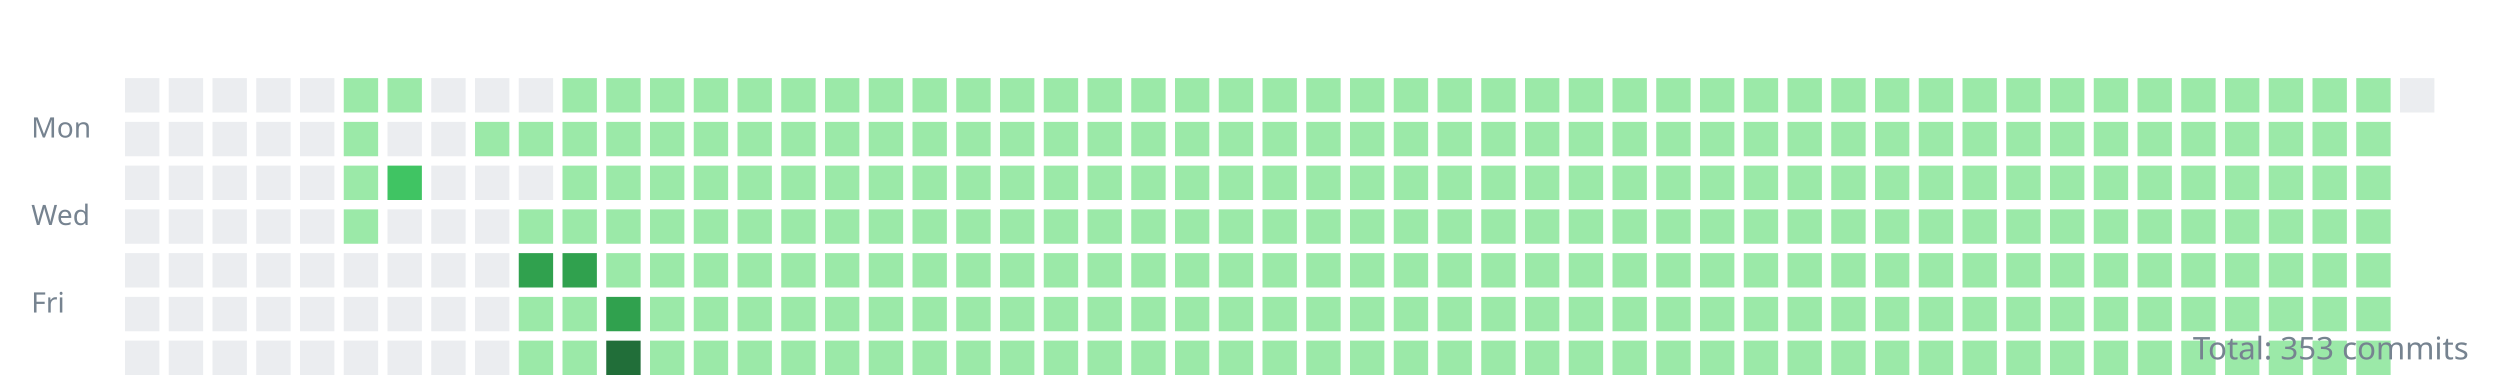
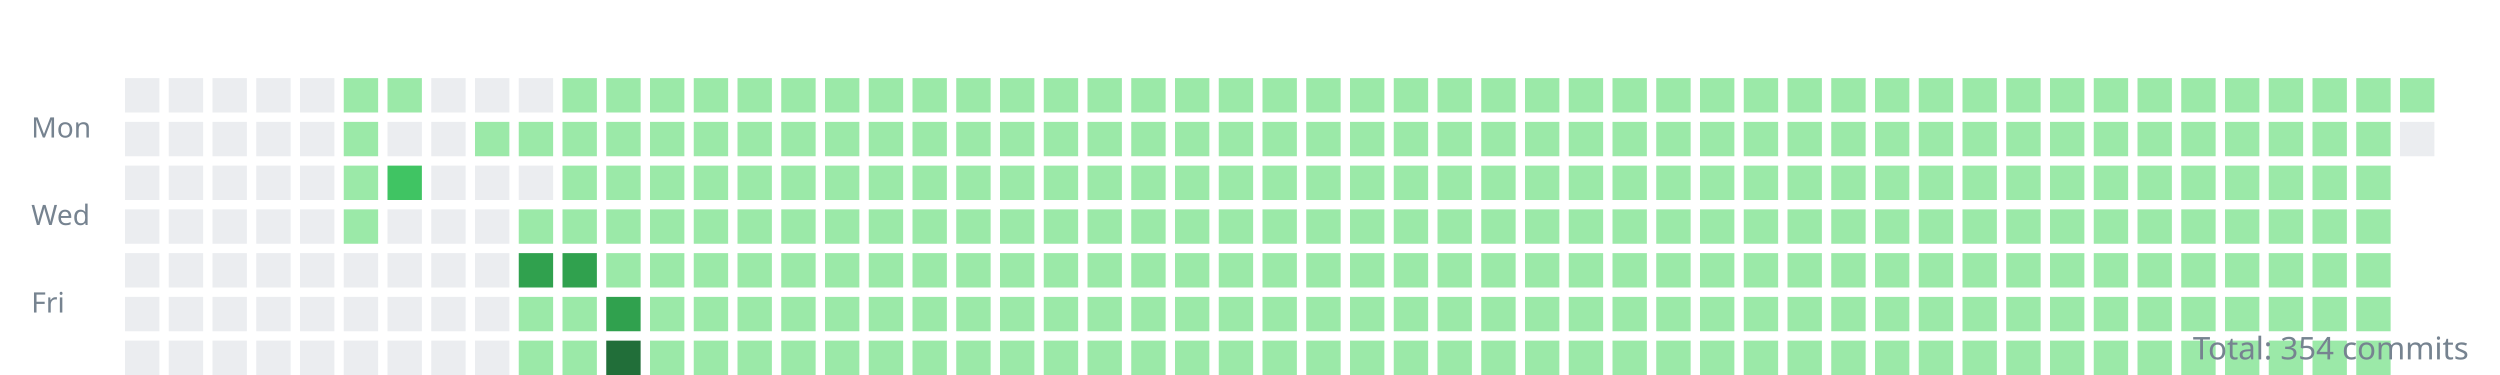
<svg xmlns="http://www.w3.org/2000/svg" width="800" height="120">
  <style>.day{outline:1px solid rgba(27,31,35,0.06);}text{font:9px sans-serif;fill:#768390;}</style>
  <g transform="translate(10,10)">
    <text y="34">Mon</text>
    <text y="62">Wed</text>
    <text y="90">Fri</text>
    <rect class="day" width="11" height="11" x="30" y="15" fill="#ebedf0" />
    <rect class="day" width="11" height="11" x="30" y="29" fill="#ebedf0" />
    <rect class="day" width="11" height="11" x="30" y="43" fill="#ebedf0" />
    <rect class="day" width="11" height="11" x="30" y="57" fill="#ebedf0" />
    <rect class="day" width="11" height="11" x="30" y="71" fill="#ebedf0" />
    <rect class="day" width="11" height="11" x="30" y="85" fill="#ebedf0" />
    <rect class="day" width="11" height="11" x="30" y="99" fill="#ebedf0" />
    <rect class="day" width="11" height="11" x="44" y="15" fill="#ebedf0" />
    <rect class="day" width="11" height="11" x="44" y="29" fill="#ebedf0" />
    <rect class="day" width="11" height="11" x="44" y="43" fill="#ebedf0" />
    <rect class="day" width="11" height="11" x="44" y="57" fill="#ebedf0" />
    <rect class="day" width="11" height="11" x="44" y="71" fill="#ebedf0" />
    <rect class="day" width="11" height="11" x="44" y="85" fill="#ebedf0" />
    <rect class="day" width="11" height="11" x="44" y="99" fill="#ebedf0" />
    <rect class="day" width="11" height="11" x="58" y="15" fill="#ebedf0" />
    <rect class="day" width="11" height="11" x="58" y="29" fill="#ebedf0" />
    <rect class="day" width="11" height="11" x="58" y="43" fill="#ebedf0" />
    <rect class="day" width="11" height="11" x="58" y="57" fill="#ebedf0" />
    <rect class="day" width="11" height="11" x="58" y="71" fill="#ebedf0" />
    <rect class="day" width="11" height="11" x="58" y="85" fill="#ebedf0" />
    <rect class="day" width="11" height="11" x="58" y="99" fill="#ebedf0" />
    <rect class="day" width="11" height="11" x="72" y="15" fill="#ebedf0" />
    <rect class="day" width="11" height="11" x="72" y="29" fill="#ebedf0" />
    <rect class="day" width="11" height="11" x="72" y="43" fill="#ebedf0" />
    <rect class="day" width="11" height="11" x="72" y="57" fill="#ebedf0" />
    <rect class="day" width="11" height="11" x="72" y="71" fill="#ebedf0" />
    <rect class="day" width="11" height="11" x="72" y="85" fill="#ebedf0" />
    <rect class="day" width="11" height="11" x="72" y="99" fill="#ebedf0" />
    <rect class="day" width="11" height="11" x="86" y="15" fill="#ebedf0" />
    <rect class="day" width="11" height="11" x="86" y="29" fill="#ebedf0" />
    <rect class="day" width="11" height="11" x="86" y="43" fill="#ebedf0" />
    <rect class="day" width="11" height="11" x="86" y="57" fill="#ebedf0" />
    <rect class="day" width="11" height="11" x="86" y="71" fill="#ebedf0" />
    <rect class="day" width="11" height="11" x="86" y="85" fill="#ebedf0" />
    <rect class="day" width="11" height="11" x="86" y="99" fill="#ebedf0" />
    <rect class="day" width="11" height="11" x="100" y="15" fill="#9be9a8" />
    <rect class="day" width="11" height="11" x="100" y="29" fill="#9be9a8" />
    <rect class="day" width="11" height="11" x="100" y="43" fill="#9be9a8" />
    <rect class="day" width="11" height="11" x="100" y="57" fill="#9be9a8" />
    <rect class="day" width="11" height="11" x="100" y="71" fill="#ebedf0" />
    <rect class="day" width="11" height="11" x="100" y="85" fill="#ebedf0" />
    <rect class="day" width="11" height="11" x="100" y="99" fill="#ebedf0" />
    <rect class="day" width="11" height="11" x="114" y="15" fill="#9be9a8" />
    <rect class="day" width="11" height="11" x="114" y="29" fill="#ebedf0" />
    <rect class="day" width="11" height="11" x="114" y="43" fill="#40c463" />
    <rect class="day" width="11" height="11" x="114" y="57" fill="#ebedf0" />
    <rect class="day" width="11" height="11" x="114" y="71" fill="#ebedf0" />
    <rect class="day" width="11" height="11" x="114" y="85" fill="#ebedf0" />
    <rect class="day" width="11" height="11" x="114" y="99" fill="#ebedf0" />
    <rect class="day" width="11" height="11" x="128" y="15" fill="#ebedf0" />
    <rect class="day" width="11" height="11" x="128" y="29" fill="#ebedf0" />
    <rect class="day" width="11" height="11" x="128" y="43" fill="#ebedf0" />
    <rect class="day" width="11" height="11" x="128" y="57" fill="#ebedf0" />
    <rect class="day" width="11" height="11" x="128" y="71" fill="#ebedf0" />
    <rect class="day" width="11" height="11" x="128" y="85" fill="#ebedf0" />
    <rect class="day" width="11" height="11" x="128" y="99" fill="#ebedf0" />
    <rect class="day" width="11" height="11" x="142" y="15" fill="#ebedf0" />
    <rect class="day" width="11" height="11" x="142" y="29" fill="#9be9a8" />
    <rect class="day" width="11" height="11" x="142" y="43" fill="#ebedf0" />
    <rect class="day" width="11" height="11" x="142" y="57" fill="#ebedf0" />
    <rect class="day" width="11" height="11" x="142" y="71" fill="#ebedf0" />
    <rect class="day" width="11" height="11" x="142" y="85" fill="#ebedf0" />
    <rect class="day" width="11" height="11" x="142" y="99" fill="#ebedf0" />
    <rect class="day" width="11" height="11" x="156" y="15" fill="#ebedf0" />
    <rect class="day" width="11" height="11" x="156" y="29" fill="#9be9a8" />
    <rect class="day" width="11" height="11" x="156" y="43" fill="#ebedf0" />
    <rect class="day" width="11" height="11" x="156" y="57" fill="#9be9a8" />
    <rect class="day" width="11" height="11" x="156" y="71" fill="#30a14e" />
    <rect class="day" width="11" height="11" x="156" y="85" fill="#9be9a8" />
    <rect class="day" width="11" height="11" x="156" y="99" fill="#9be9a8" />
    <rect class="day" width="11" height="11" x="170" y="15" fill="#9be9a8" />
    <rect class="day" width="11" height="11" x="170" y="29" fill="#9be9a8" />
    <rect class="day" width="11" height="11" x="170" y="43" fill="#9be9a8" />
    <rect class="day" width="11" height="11" x="170" y="57" fill="#9be9a8" />
    <rect class="day" width="11" height="11" x="170" y="71" fill="#30a14e" />
    <rect class="day" width="11" height="11" x="170" y="85" fill="#9be9a8" />
    <rect class="day" width="11" height="11" x="170" y="99" fill="#9be9a8" />
    <rect class="day" width="11" height="11" x="184" y="15" fill="#9be9a8" />
    <rect class="day" width="11" height="11" x="184" y="29" fill="#9be9a8" />
    <rect class="day" width="11" height="11" x="184" y="43" fill="#9be9a8" />
    <rect class="day" width="11" height="11" x="184" y="57" fill="#9be9a8" />
    <rect class="day" width="11" height="11" x="184" y="71" fill="#9be9a8" />
    <rect class="day" width="11" height="11" x="184" y="85" fill="#30a14e" />
    <rect class="day" width="11" height="11" x="184" y="99" fill="#216e39" />
    <rect class="day" width="11" height="11" x="198" y="15" fill="#9be9a8" />
    <rect class="day" width="11" height="11" x="198" y="29" fill="#9be9a8" />
    <rect class="day" width="11" height="11" x="198" y="43" fill="#9be9a8" />
    <rect class="day" width="11" height="11" x="198" y="57" fill="#9be9a8" />
    <rect class="day" width="11" height="11" x="198" y="71" fill="#9be9a8" />
    <rect class="day" width="11" height="11" x="198" y="85" fill="#9be9a8" />
    <rect class="day" width="11" height="11" x="198" y="99" fill="#9be9a8" />
    <rect class="day" width="11" height="11" x="212" y="15" fill="#9be9a8" />
    <rect class="day" width="11" height="11" x="212" y="29" fill="#9be9a8" />
    <rect class="day" width="11" height="11" x="212" y="43" fill="#9be9a8" />
    <rect class="day" width="11" height="11" x="212" y="57" fill="#9be9a8" />
    <rect class="day" width="11" height="11" x="212" y="71" fill="#9be9a8" />
    <rect class="day" width="11" height="11" x="212" y="85" fill="#9be9a8" />
    <rect class="day" width="11" height="11" x="212" y="99" fill="#9be9a8" />
    <rect class="day" width="11" height="11" x="226" y="15" fill="#9be9a8" />
    <rect class="day" width="11" height="11" x="226" y="29" fill="#9be9a8" />
    <rect class="day" width="11" height="11" x="226" y="43" fill="#9be9a8" />
    <rect class="day" width="11" height="11" x="226" y="57" fill="#9be9a8" />
    <rect class="day" width="11" height="11" x="226" y="71" fill="#9be9a8" />
    <rect class="day" width="11" height="11" x="226" y="85" fill="#9be9a8" />
    <rect class="day" width="11" height="11" x="226" y="99" fill="#9be9a8" />
    <rect class="day" width="11" height="11" x="240" y="15" fill="#9be9a8" />
    <rect class="day" width="11" height="11" x="240" y="29" fill="#9be9a8" />
    <rect class="day" width="11" height="11" x="240" y="43" fill="#9be9a8" />
    <rect class="day" width="11" height="11" x="240" y="57" fill="#9be9a8" />
    <rect class="day" width="11" height="11" x="240" y="71" fill="#9be9a8" />
    <rect class="day" width="11" height="11" x="240" y="85" fill="#9be9a8" />
    <rect class="day" width="11" height="11" x="240" y="99" fill="#9be9a8" />
    <rect class="day" width="11" height="11" x="254" y="15" fill="#9be9a8" />
    <rect class="day" width="11" height="11" x="254" y="29" fill="#9be9a8" />
    <rect class="day" width="11" height="11" x="254" y="43" fill="#9be9a8" />
    <rect class="day" width="11" height="11" x="254" y="57" fill="#9be9a8" />
    <rect class="day" width="11" height="11" x="254" y="71" fill="#9be9a8" />
    <rect class="day" width="11" height="11" x="254" y="85" fill="#9be9a8" />
    <rect class="day" width="11" height="11" x="254" y="99" fill="#9be9a8" />
    <rect class="day" width="11" height="11" x="268" y="15" fill="#9be9a8" />
    <rect class="day" width="11" height="11" x="268" y="29" fill="#9be9a8" />
    <rect class="day" width="11" height="11" x="268" y="43" fill="#9be9a8" />
    <rect class="day" width="11" height="11" x="268" y="57" fill="#9be9a8" />
    <rect class="day" width="11" height="11" x="268" y="71" fill="#9be9a8" />
    <rect class="day" width="11" height="11" x="268" y="85" fill="#9be9a8" />
    <rect class="day" width="11" height="11" x="268" y="99" fill="#9be9a8" />
    <rect class="day" width="11" height="11" x="282" y="15" fill="#9be9a8" />
    <rect class="day" width="11" height="11" x="282" y="29" fill="#9be9a8" />
    <rect class="day" width="11" height="11" x="282" y="43" fill="#9be9a8" />
    <rect class="day" width="11" height="11" x="282" y="57" fill="#9be9a8" />
    <rect class="day" width="11" height="11" x="282" y="71" fill="#9be9a8" />
    <rect class="day" width="11" height="11" x="282" y="85" fill="#9be9a8" />
    <rect class="day" width="11" height="11" x="282" y="99" fill="#9be9a8" />
    <rect class="day" width="11" height="11" x="296" y="15" fill="#9be9a8" />
    <rect class="day" width="11" height="11" x="296" y="29" fill="#9be9a8" />
    <rect class="day" width="11" height="11" x="296" y="43" fill="#9be9a8" />
    <rect class="day" width="11" height="11" x="296" y="57" fill="#9be9a8" />
    <rect class="day" width="11" height="11" x="296" y="71" fill="#9be9a8" />
    <rect class="day" width="11" height="11" x="296" y="85" fill="#9be9a8" />
    <rect class="day" width="11" height="11" x="296" y="99" fill="#9be9a8" />
    <rect class="day" width="11" height="11" x="310" y="15" fill="#9be9a8" />
    <rect class="day" width="11" height="11" x="310" y="29" fill="#9be9a8" />
    <rect class="day" width="11" height="11" x="310" y="43" fill="#9be9a8" />
    <rect class="day" width="11" height="11" x="310" y="57" fill="#9be9a8" />
    <rect class="day" width="11" height="11" x="310" y="71" fill="#9be9a8" />
    <rect class="day" width="11" height="11" x="310" y="85" fill="#9be9a8" />
    <rect class="day" width="11" height="11" x="310" y="99" fill="#9be9a8" />
    <rect class="day" width="11" height="11" x="324" y="15" fill="#9be9a8" />
    <rect class="day" width="11" height="11" x="324" y="29" fill="#9be9a8" />
    <rect class="day" width="11" height="11" x="324" y="43" fill="#9be9a8" />
    <rect class="day" width="11" height="11" x="324" y="57" fill="#9be9a8" />
    <rect class="day" width="11" height="11" x="324" y="71" fill="#9be9a8" />
    <rect class="day" width="11" height="11" x="324" y="85" fill="#9be9a8" />
    <rect class="day" width="11" height="11" x="324" y="99" fill="#9be9a8" />
    <rect class="day" width="11" height="11" x="338" y="15" fill="#9be9a8" />
    <rect class="day" width="11" height="11" x="338" y="29" fill="#9be9a8" />
    <rect class="day" width="11" height="11" x="338" y="43" fill="#9be9a8" />
    <rect class="day" width="11" height="11" x="338" y="57" fill="#9be9a8" />
    <rect class="day" width="11" height="11" x="338" y="71" fill="#9be9a8" />
    <rect class="day" width="11" height="11" x="338" y="85" fill="#9be9a8" />
    <rect class="day" width="11" height="11" x="338" y="99" fill="#9be9a8" />
    <rect class="day" width="11" height="11" x="352" y="15" fill="#9be9a8" />
    <rect class="day" width="11" height="11" x="352" y="29" fill="#9be9a8" />
    <rect class="day" width="11" height="11" x="352" y="43" fill="#9be9a8" />
    <rect class="day" width="11" height="11" x="352" y="57" fill="#9be9a8" />
    <rect class="day" width="11" height="11" x="352" y="71" fill="#9be9a8" />
    <rect class="day" width="11" height="11" x="352" y="85" fill="#9be9a8" />
    <rect class="day" width="11" height="11" x="352" y="99" fill="#9be9a8" />
    <rect class="day" width="11" height="11" x="366" y="15" fill="#9be9a8" />
    <rect class="day" width="11" height="11" x="366" y="29" fill="#9be9a8" />
    <rect class="day" width="11" height="11" x="366" y="43" fill="#9be9a8" />
    <rect class="day" width="11" height="11" x="366" y="57" fill="#9be9a8" />
    <rect class="day" width="11" height="11" x="366" y="71" fill="#9be9a8" />
    <rect class="day" width="11" height="11" x="366" y="85" fill="#9be9a8" />
    <rect class="day" width="11" height="11" x="366" y="99" fill="#9be9a8" />
    <rect class="day" width="11" height="11" x="380" y="15" fill="#9be9a8" />
    <rect class="day" width="11" height="11" x="380" y="29" fill="#9be9a8" />
    <rect class="day" width="11" height="11" x="380" y="43" fill="#9be9a8" />
    <rect class="day" width="11" height="11" x="380" y="57" fill="#9be9a8" />
    <rect class="day" width="11" height="11" x="380" y="71" fill="#9be9a8" />
    <rect class="day" width="11" height="11" x="380" y="85" fill="#9be9a8" />
    <rect class="day" width="11" height="11" x="380" y="99" fill="#9be9a8" />
    <rect class="day" width="11" height="11" x="394" y="15" fill="#9be9a8" />
    <rect class="day" width="11" height="11" x="394" y="29" fill="#9be9a8" />
    <rect class="day" width="11" height="11" x="394" y="43" fill="#9be9a8" />
    <rect class="day" width="11" height="11" x="394" y="57" fill="#9be9a8" />
    <rect class="day" width="11" height="11" x="394" y="71" fill="#9be9a8" />
    <rect class="day" width="11" height="11" x="394" y="85" fill="#9be9a8" />
    <rect class="day" width="11" height="11" x="394" y="99" fill="#9be9a8" />
    <rect class="day" width="11" height="11" x="408" y="15" fill="#9be9a8" />
    <rect class="day" width="11" height="11" x="408" y="29" fill="#9be9a8" />
    <rect class="day" width="11" height="11" x="408" y="43" fill="#9be9a8" />
    <rect class="day" width="11" height="11" x="408" y="57" fill="#9be9a8" />
    <rect class="day" width="11" height="11" x="408" y="71" fill="#9be9a8" />
    <rect class="day" width="11" height="11" x="408" y="85" fill="#9be9a8" />
    <rect class="day" width="11" height="11" x="408" y="99" fill="#9be9a8" />
    <rect class="day" width="11" height="11" x="422" y="15" fill="#9be9a8" />
    <rect class="day" width="11" height="11" x="422" y="29" fill="#9be9a8" />
    <rect class="day" width="11" height="11" x="422" y="43" fill="#9be9a8" />
    <rect class="day" width="11" height="11" x="422" y="57" fill="#9be9a8" />
    <rect class="day" width="11" height="11" x="422" y="71" fill="#9be9a8" />
    <rect class="day" width="11" height="11" x="422" y="85" fill="#9be9a8" />
    <rect class="day" width="11" height="11" x="422" y="99" fill="#9be9a8" />
    <rect class="day" width="11" height="11" x="436" y="15" fill="#9be9a8" />
    <rect class="day" width="11" height="11" x="436" y="29" fill="#9be9a8" />
    <rect class="day" width="11" height="11" x="436" y="43" fill="#9be9a8" />
    <rect class="day" width="11" height="11" x="436" y="57" fill="#9be9a8" />
    <rect class="day" width="11" height="11" x="436" y="71" fill="#9be9a8" />
    <rect class="day" width="11" height="11" x="436" y="85" fill="#9be9a8" />
    <rect class="day" width="11" height="11" x="436" y="99" fill="#9be9a8" />
    <rect class="day" width="11" height="11" x="450" y="15" fill="#9be9a8" />
    <rect class="day" width="11" height="11" x="450" y="29" fill="#9be9a8" />
    <rect class="day" width="11" height="11" x="450" y="43" fill="#9be9a8" />
    <rect class="day" width="11" height="11" x="450" y="57" fill="#9be9a8" />
    <rect class="day" width="11" height="11" x="450" y="71" fill="#9be9a8" />
    <rect class="day" width="11" height="11" x="450" y="85" fill="#9be9a8" />
    <rect class="day" width="11" height="11" x="450" y="99" fill="#9be9a8" />
    <rect class="day" width="11" height="11" x="464" y="15" fill="#9be9a8" />
    <rect class="day" width="11" height="11" x="464" y="29" fill="#9be9a8" />
    <rect class="day" width="11" height="11" x="464" y="43" fill="#9be9a8" />
    <rect class="day" width="11" height="11" x="464" y="57" fill="#9be9a8" />
    <rect class="day" width="11" height="11" x="464" y="71" fill="#9be9a8" />
    <rect class="day" width="11" height="11" x="464" y="85" fill="#9be9a8" />
    <rect class="day" width="11" height="11" x="464" y="99" fill="#9be9a8" />
    <rect class="day" width="11" height="11" x="478" y="15" fill="#9be9a8" />
    <rect class="day" width="11" height="11" x="478" y="29" fill="#9be9a8" />
    <rect class="day" width="11" height="11" x="478" y="43" fill="#9be9a8" />
    <rect class="day" width="11" height="11" x="478" y="57" fill="#9be9a8" />
    <rect class="day" width="11" height="11" x="478" y="71" fill="#9be9a8" />
    <rect class="day" width="11" height="11" x="478" y="85" fill="#9be9a8" />
    <rect class="day" width="11" height="11" x="478" y="99" fill="#9be9a8" />
    <rect class="day" width="11" height="11" x="492" y="15" fill="#9be9a8" />
    <rect class="day" width="11" height="11" x="492" y="29" fill="#9be9a8" />
    <rect class="day" width="11" height="11" x="492" y="43" fill="#9be9a8" />
    <rect class="day" width="11" height="11" x="492" y="57" fill="#9be9a8" />
    <rect class="day" width="11" height="11" x="492" y="71" fill="#9be9a8" />
    <rect class="day" width="11" height="11" x="492" y="85" fill="#9be9a8" />
    <rect class="day" width="11" height="11" x="492" y="99" fill="#9be9a8" />
    <rect class="day" width="11" height="11" x="506" y="15" fill="#9be9a8" />
    <rect class="day" width="11" height="11" x="506" y="29" fill="#9be9a8" />
    <rect class="day" width="11" height="11" x="506" y="43" fill="#9be9a8" />
    <rect class="day" width="11" height="11" x="506" y="57" fill="#9be9a8" />
    <rect class="day" width="11" height="11" x="506" y="71" fill="#9be9a8" />
    <rect class="day" width="11" height="11" x="506" y="85" fill="#9be9a8" />
    <rect class="day" width="11" height="11" x="506" y="99" fill="#9be9a8" />
    <rect class="day" width="11" height="11" x="520" y="15" fill="#9be9a8" />
    <rect class="day" width="11" height="11" x="520" y="29" fill="#9be9a8" />
    <rect class="day" width="11" height="11" x="520" y="43" fill="#9be9a8" />
    <rect class="day" width="11" height="11" x="520" y="57" fill="#9be9a8" />
    <rect class="day" width="11" height="11" x="520" y="71" fill="#9be9a8" />
    <rect class="day" width="11" height="11" x="520" y="85" fill="#9be9a8" />
    <rect class="day" width="11" height="11" x="520" y="99" fill="#9be9a8" />
    <rect class="day" width="11" height="11" x="534" y="15" fill="#9be9a8" />
    <rect class="day" width="11" height="11" x="534" y="29" fill="#9be9a8" />
    <rect class="day" width="11" height="11" x="534" y="43" fill="#9be9a8" />
    <rect class="day" width="11" height="11" x="534" y="57" fill="#9be9a8" />
    <rect class="day" width="11" height="11" x="534" y="71" fill="#9be9a8" />
    <rect class="day" width="11" height="11" x="534" y="85" fill="#9be9a8" />
    <rect class="day" width="11" height="11" x="534" y="99" fill="#9be9a8" />
    <rect class="day" width="11" height="11" x="548" y="15" fill="#9be9a8" />
    <rect class="day" width="11" height="11" x="548" y="29" fill="#9be9a8" />
    <rect class="day" width="11" height="11" x="548" y="43" fill="#9be9a8" />
    <rect class="day" width="11" height="11" x="548" y="57" fill="#9be9a8" />
    <rect class="day" width="11" height="11" x="548" y="71" fill="#9be9a8" />
    <rect class="day" width="11" height="11" x="548" y="85" fill="#9be9a8" />
    <rect class="day" width="11" height="11" x="548" y="99" fill="#9be9a8" />
    <rect class="day" width="11" height="11" x="562" y="15" fill="#9be9a8" />
    <rect class="day" width="11" height="11" x="562" y="29" fill="#9be9a8" />
    <rect class="day" width="11" height="11" x="562" y="43" fill="#9be9a8" />
    <rect class="day" width="11" height="11" x="562" y="57" fill="#9be9a8" />
    <rect class="day" width="11" height="11" x="562" y="71" fill="#9be9a8" />
    <rect class="day" width="11" height="11" x="562" y="85" fill="#9be9a8" />
    <rect class="day" width="11" height="11" x="562" y="99" fill="#9be9a8" />
    <rect class="day" width="11" height="11" x="576" y="15" fill="#9be9a8" />
    <rect class="day" width="11" height="11" x="576" y="29" fill="#9be9a8" />
    <rect class="day" width="11" height="11" x="576" y="43" fill="#9be9a8" />
    <rect class="day" width="11" height="11" x="576" y="57" fill="#9be9a8" />
    <rect class="day" width="11" height="11" x="576" y="71" fill="#9be9a8" />
    <rect class="day" width="11" height="11" x="576" y="85" fill="#9be9a8" />
    <rect class="day" width="11" height="11" x="576" y="99" fill="#9be9a8" />
    <rect class="day" width="11" height="11" x="590" y="15" fill="#9be9a8" />
    <rect class="day" width="11" height="11" x="590" y="29" fill="#9be9a8" />
    <rect class="day" width="11" height="11" x="590" y="43" fill="#9be9a8" />
    <rect class="day" width="11" height="11" x="590" y="57" fill="#9be9a8" />
    <rect class="day" width="11" height="11" x="590" y="71" fill="#9be9a8" />
    <rect class="day" width="11" height="11" x="590" y="85" fill="#9be9a8" />
    <rect class="day" width="11" height="11" x="590" y="99" fill="#9be9a8" />
    <rect class="day" width="11" height="11" x="604" y="15" fill="#9be9a8" />
    <rect class="day" width="11" height="11" x="604" y="29" fill="#9be9a8" />
    <rect class="day" width="11" height="11" x="604" y="43" fill="#9be9a8" />
    <rect class="day" width="11" height="11" x="604" y="57" fill="#9be9a8" />
    <rect class="day" width="11" height="11" x="604" y="71" fill="#9be9a8" />
    <rect class="day" width="11" height="11" x="604" y="85" fill="#9be9a8" />
    <rect class="day" width="11" height="11" x="604" y="99" fill="#9be9a8" />
    <rect class="day" width="11" height="11" x="618" y="15" fill="#9be9a8" />
    <rect class="day" width="11" height="11" x="618" y="29" fill="#9be9a8" />
    <rect class="day" width="11" height="11" x="618" y="43" fill="#9be9a8" />
    <rect class="day" width="11" height="11" x="618" y="57" fill="#9be9a8" />
    <rect class="day" width="11" height="11" x="618" y="71" fill="#9be9a8" />
    <rect class="day" width="11" height="11" x="618" y="85" fill="#9be9a8" />
    <rect class="day" width="11" height="11" x="618" y="99" fill="#9be9a8" />
    <rect class="day" width="11" height="11" x="632" y="15" fill="#9be9a8" />
    <rect class="day" width="11" height="11" x="632" y="29" fill="#9be9a8" />
    <rect class="day" width="11" height="11" x="632" y="43" fill="#9be9a8" />
    <rect class="day" width="11" height="11" x="632" y="57" fill="#9be9a8" />
    <rect class="day" width="11" height="11" x="632" y="71" fill="#9be9a8" />
    <rect class="day" width="11" height="11" x="632" y="85" fill="#9be9a8" />
    <rect class="day" width="11" height="11" x="632" y="99" fill="#9be9a8" />
    <rect class="day" width="11" height="11" x="646" y="15" fill="#9be9a8" />
    <rect class="day" width="11" height="11" x="646" y="29" fill="#9be9a8" />
    <rect class="day" width="11" height="11" x="646" y="43" fill="#9be9a8" />
    <rect class="day" width="11" height="11" x="646" y="57" fill="#9be9a8" />
    <rect class="day" width="11" height="11" x="646" y="71" fill="#9be9a8" />
    <rect class="day" width="11" height="11" x="646" y="85" fill="#9be9a8" />
    <rect class="day" width="11" height="11" x="646" y="99" fill="#9be9a8" />
    <rect class="day" width="11" height="11" x="660" y="15" fill="#9be9a8" />
    <rect class="day" width="11" height="11" x="660" y="29" fill="#9be9a8" />
    <rect class="day" width="11" height="11" x="660" y="43" fill="#9be9a8" />
    <rect class="day" width="11" height="11" x="660" y="57" fill="#9be9a8" />
    <rect class="day" width="11" height="11" x="660" y="71" fill="#9be9a8" />
    <rect class="day" width="11" height="11" x="660" y="85" fill="#9be9a8" />
    <rect class="day" width="11" height="11" x="660" y="99" fill="#9be9a8" />
    <rect class="day" width="11" height="11" x="674" y="15" fill="#9be9a8" />
    <rect class="day" width="11" height="11" x="674" y="29" fill="#9be9a8" />
    <rect class="day" width="11" height="11" x="674" y="43" fill="#9be9a8" />
    <rect class="day" width="11" height="11" x="674" y="57" fill="#9be9a8" />
    <rect class="day" width="11" height="11" x="674" y="71" fill="#9be9a8" />
    <rect class="day" width="11" height="11" x="674" y="85" fill="#9be9a8" />
    <rect class="day" width="11" height="11" x="674" y="99" fill="#9be9a8" />
    <rect class="day" width="11" height="11" x="688" y="15" fill="#9be9a8" />
    <rect class="day" width="11" height="11" x="688" y="29" fill="#9be9a8" />
    <rect class="day" width="11" height="11" x="688" y="43" fill="#9be9a8" />
    <rect class="day" width="11" height="11" x="688" y="57" fill="#9be9a8" />
    <rect class="day" width="11" height="11" x="688" y="71" fill="#9be9a8" />
    <rect class="day" width="11" height="11" x="688" y="85" fill="#9be9a8" />
    <rect class="day" width="11" height="11" x="688" y="99" fill="#9be9a8" />
    <rect class="day" width="11" height="11" x="702" y="15" fill="#9be9a8" />
    <rect class="day" width="11" height="11" x="702" y="29" fill="#9be9a8" />
    <rect class="day" width="11" height="11" x="702" y="43" fill="#9be9a8" />
    <rect class="day" width="11" height="11" x="702" y="57" fill="#9be9a8" />
    <rect class="day" width="11" height="11" x="702" y="71" fill="#9be9a8" />
    <rect class="day" width="11" height="11" x="702" y="85" fill="#9be9a8" />
    <rect class="day" width="11" height="11" x="702" y="99" fill="#9be9a8" />
    <rect class="day" width="11" height="11" x="716" y="15" fill="#9be9a8" />
    <rect class="day" width="11" height="11" x="716" y="29" fill="#9be9a8" />
    <rect class="day" width="11" height="11" x="716" y="43" fill="#9be9a8" />
    <rect class="day" width="11" height="11" x="716" y="57" fill="#9be9a8" />
    <rect class="day" width="11" height="11" x="716" y="71" fill="#9be9a8" />
    <rect class="day" width="11" height="11" x="716" y="85" fill="#9be9a8" />
    <rect class="day" width="11" height="11" x="716" y="99" fill="#9be9a8" />
    <rect class="day" width="11" height="11" x="730" y="15" fill="#9be9a8" />
    <rect class="day" width="11" height="11" x="730" y="29" fill="#9be9a8" />
    <rect class="day" width="11" height="11" x="730" y="43" fill="#9be9a8" />
    <rect class="day" width="11" height="11" x="730" y="57" fill="#9be9a8" />
    <rect class="day" width="11" height="11" x="730" y="71" fill="#9be9a8" />
    <rect class="day" width="11" height="11" x="730" y="85" fill="#9be9a8" />
    <rect class="day" width="11" height="11" x="730" y="99" fill="#9be9a8" />
    <rect class="day" width="11" height="11" x="744" y="15" fill="#9be9a8" />
    <rect class="day" width="11" height="11" x="744" y="29" fill="#9be9a8" />
    <rect class="day" width="11" height="11" x="744" y="43" fill="#9be9a8" />
    <rect class="day" width="11" height="11" x="744" y="57" fill="#9be9a8" />
    <rect class="day" width="11" height="11" x="744" y="71" fill="#9be9a8" />
    <rect class="day" width="11" height="11" x="744" y="85" fill="#9be9a8" />
    <rect class="day" width="11" height="11" x="744" y="99" fill="#9be9a8" />
-     <rect class="day" width="11" height="11" x="758" y="15" fill="#ebedf0" />
+     <rect class="day" width="11" height="11" x="758" y="15" fill="#9be9a8" />
+     <rect class="day" width="11" height="11" x="758" y="29" fill="#ebedf0" />
  </g>
-   <text x="790" y="115" text-anchor="end" style="font-size:10px">Total: 353 commits</text>
+   <text x="790" y="115" text-anchor="end" style="font-size:10px">Total: 354 commits</text>
</svg>
